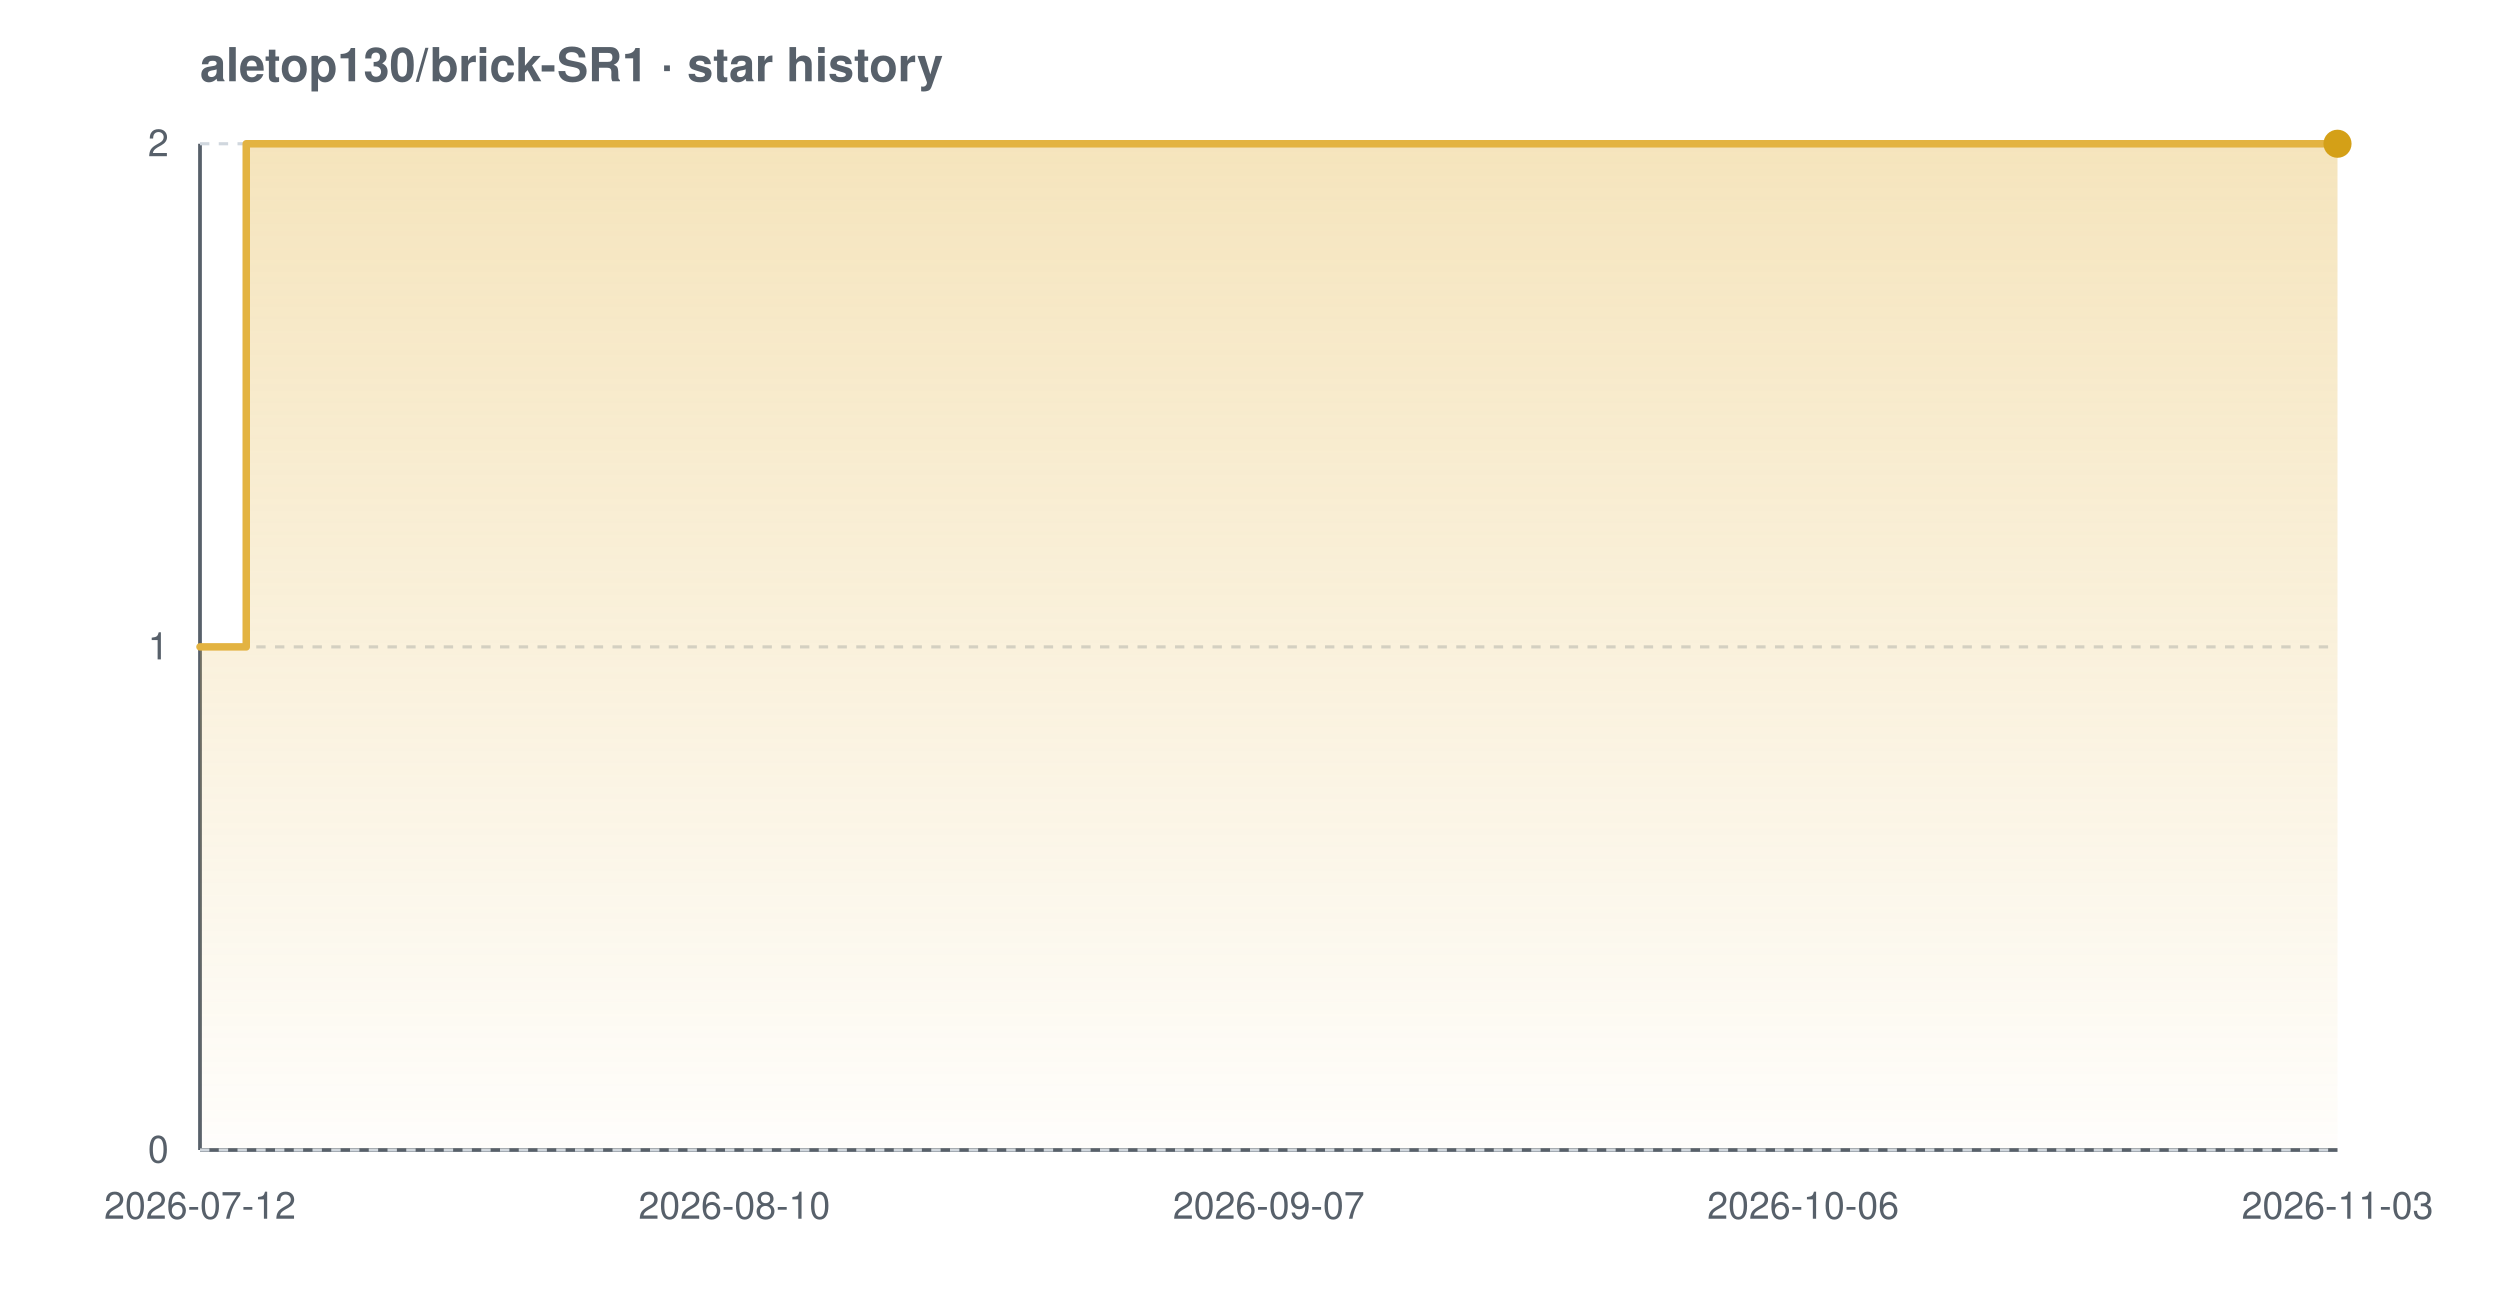
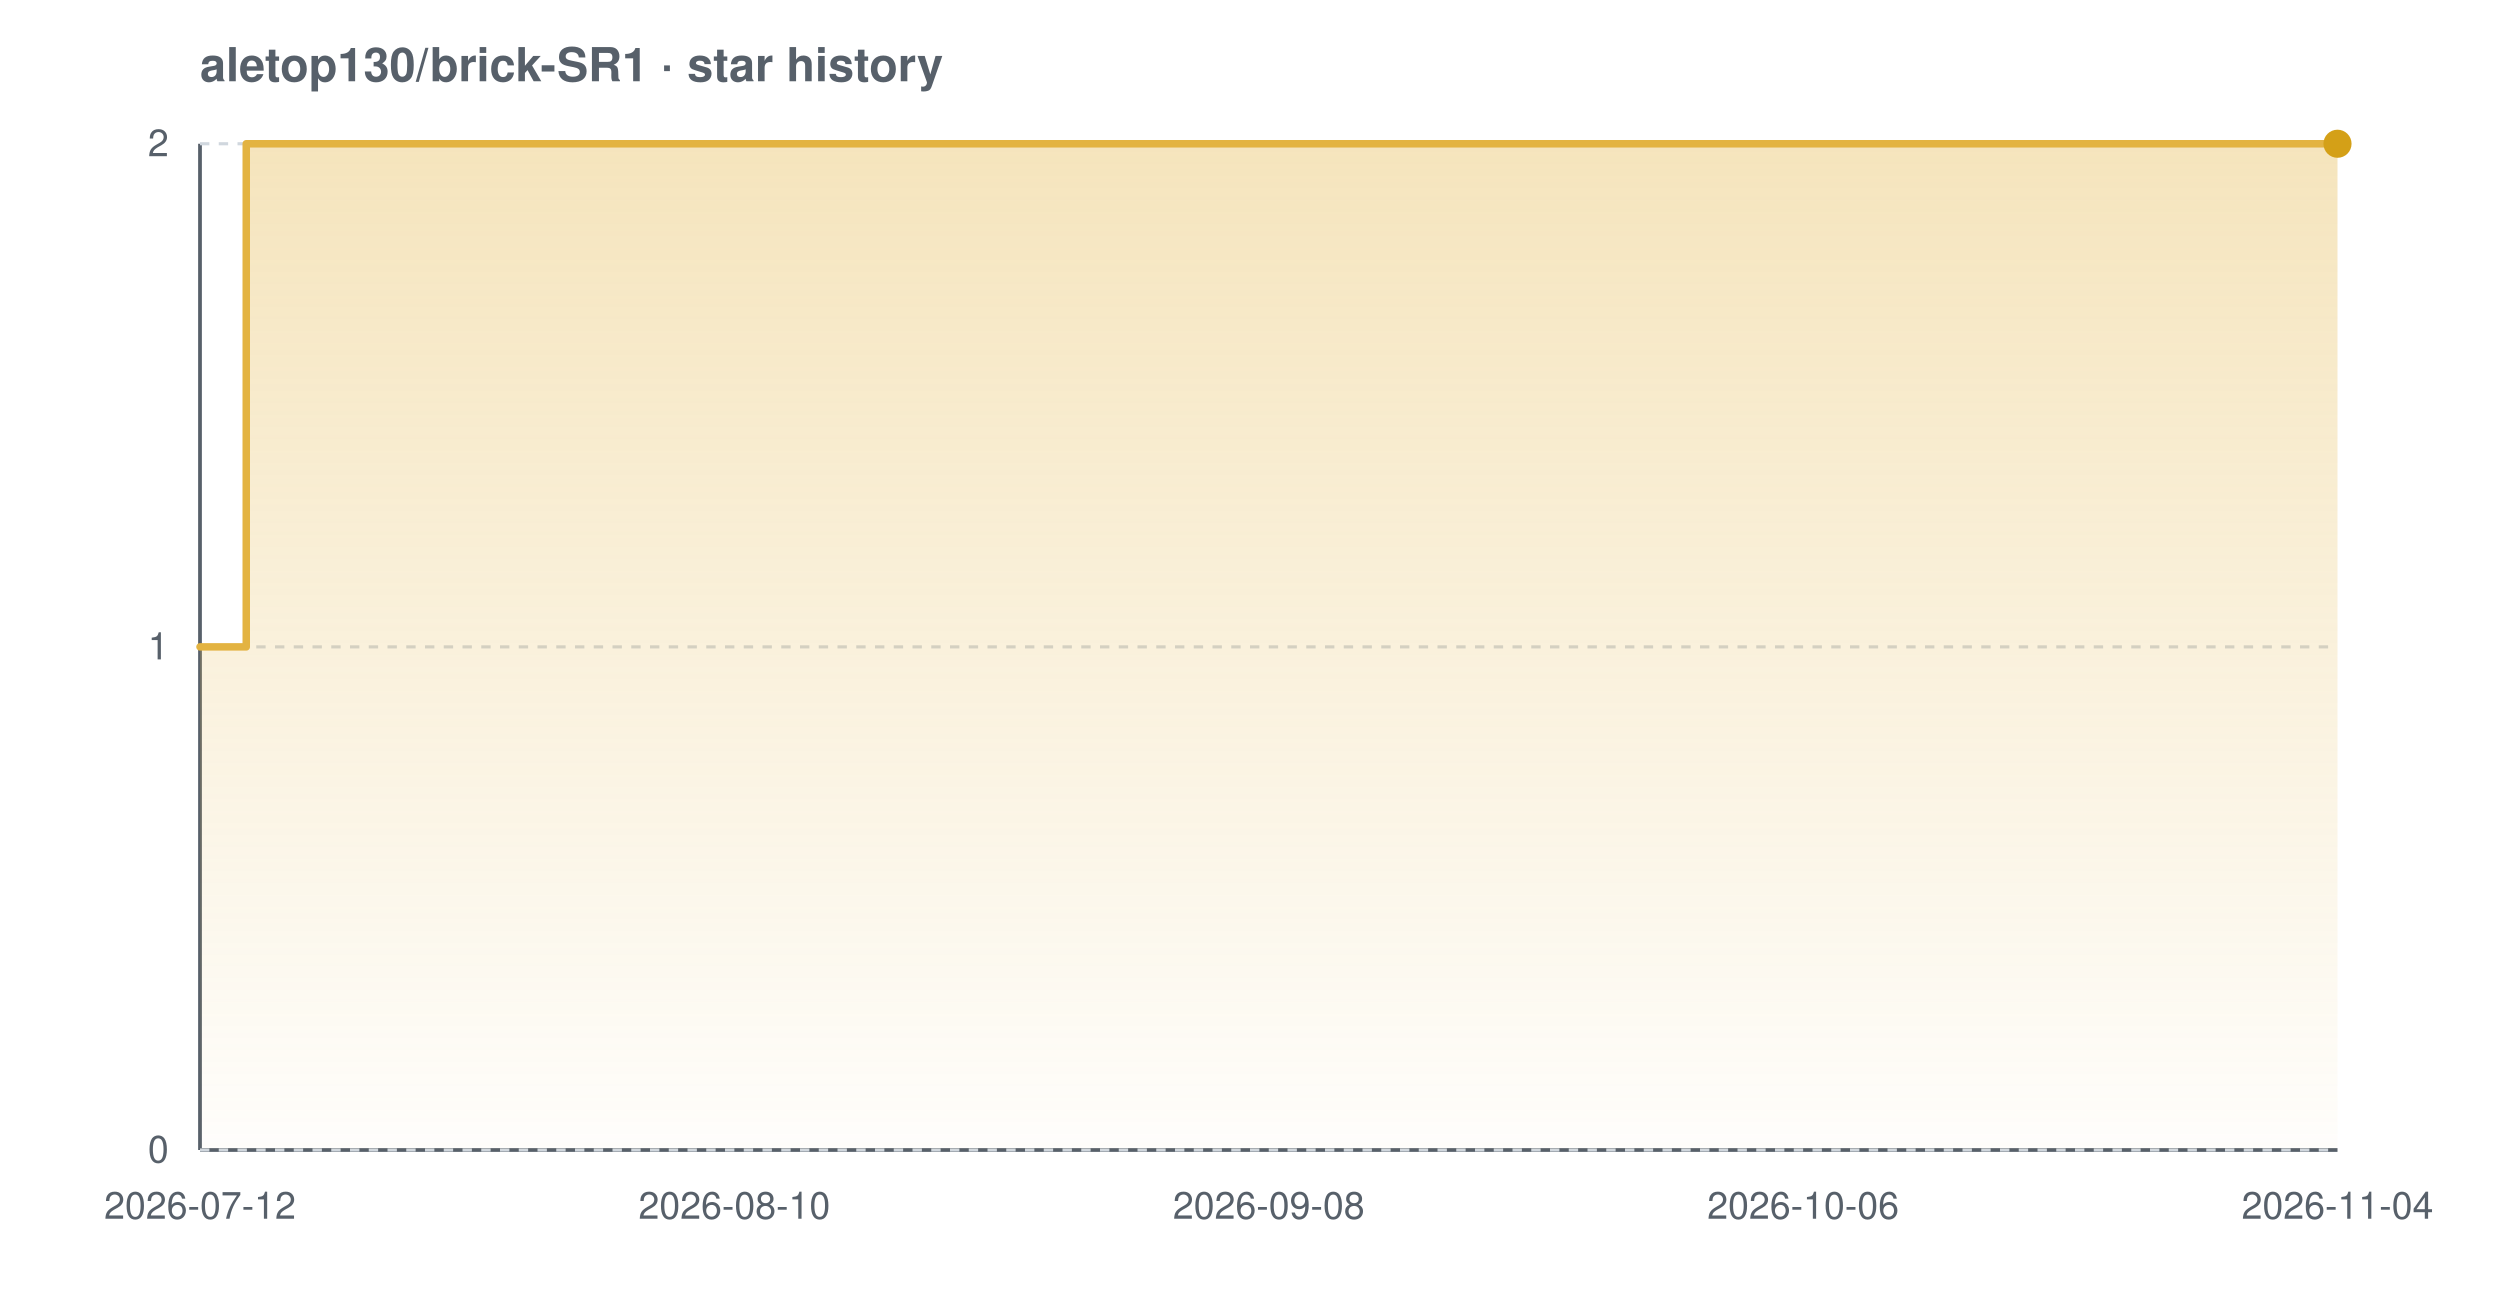
<svg xmlns="http://www.w3.org/2000/svg" width="800" height="420" viewBox="0 0 800 420" font-family="-apple-system,BlinkMacSystemFont,'Segoe UI',Helvetica,Arial,sans-serif" role="img" aria-label="Star history chart for aletop130/brick-SR1">
  <defs>
    <linearGradient id="grad-light" x1="0" y1="0" x2="0" y2="1">
      <stop offset="0%" stop-color="#e3b341" stop-opacity="0.35" />
      <stop offset="100%" stop-color="#e3b341" stop-opacity="0.02" />
    </linearGradient>
  </defs>
  <text x="64" y="26" font-size="15" font-weight="600" fill="#57606a">aletop130/brick-SR1 · star history</text>
  <line x1="64" y1="368" x2="748" y2="368" stroke="#57606a" stroke-width="1.2" />
  <line x1="64" y1="46" x2="64" y2="368" stroke="#57606a" stroke-width="1.2" />
  <line x1="64" y1="368.0" x2="748" y2="368.0" stroke="#d0d7de" stroke-width="1" stroke-dasharray="3 3" />
  <line x1="64" y1="207.0" x2="748" y2="207.0" stroke="#d0d7de" stroke-width="1" stroke-dasharray="3 3" />
  <line x1="64" y1="46.0" x2="748" y2="46.0" stroke="#d0d7de" stroke-width="1" stroke-dasharray="3 3" />
  <path d="M 64.0 207.0 L 78.8 207.0 L 78.8 46.0 L 748.0 46.0 L 748.0 46.0 L 748.0 368.0 L 64.0 368.0 Z" fill="url(#grad-light)" />
  <path d="M 64.0 207.0 L 78.8 207.0 L 78.8 46.0 L 748.0 46.0 L 748.0 46.0" fill="none" stroke="#e3b341" stroke-width="2.4" stroke-linejoin="round" stroke-linecap="round" />
  <circle cx="748.0" cy="46.0" r="4.5" fill="#d4a017" />
  <text x="54" y="372.0" text-anchor="end" font-size="12" fill="#57606a">0</text>
  <text x="54" y="211.0" text-anchor="end" font-size="12" fill="#57606a">1</text>
  <text x="54" y="50.0" text-anchor="end" font-size="12" fill="#57606a">2</text>
  <text x="64.0" y="390" text-anchor="middle" font-size="12" fill="#57606a">2026-07-12</text>
  <text x="235.0" y="390" text-anchor="middle" font-size="12" fill="#57606a">2026-08-10</text>
-   <text x="406.0" y="390" text-anchor="middle" font-size="12" fill="#57606a">2026-09-07</text>
+   <text x="406.0" y="390" text-anchor="middle" font-size="12" fill="#57606a">2026-09-08</text>
  <text x="577.0" y="390" text-anchor="middle" font-size="12" fill="#57606a">2026-10-06</text>
-   <text x="748.0" y="390" text-anchor="middle" font-size="12" fill="#57606a">2026-11-03</text>
+   <text x="748.0" y="390" text-anchor="middle" font-size="12" fill="#57606a">2026-11-04</text>
</svg>
